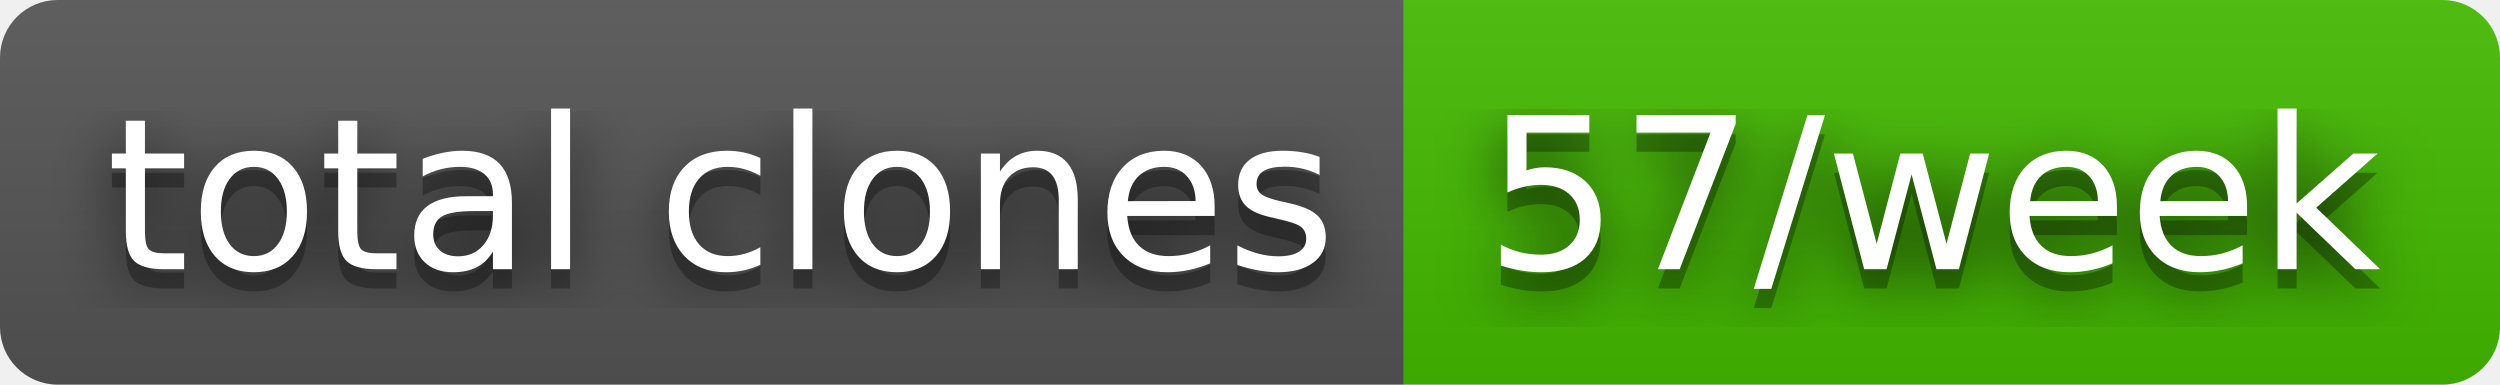
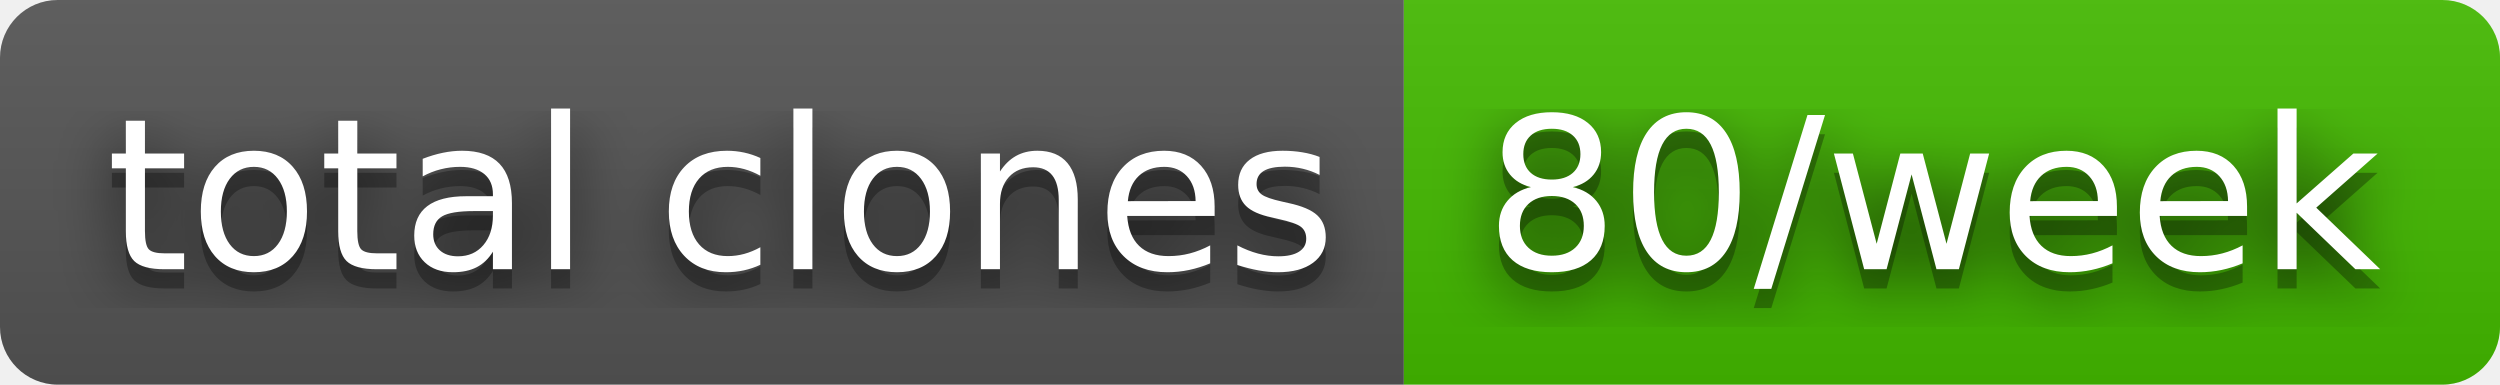
- <svg xmlns="http://www.w3.org/2000/svg" width="130" height="20" role="img" aria-label="total clones: 57/week">
+ <svg xmlns="http://www.w3.org/2000/svg" width="130" height="20" role="img" aria-label="total clones: 80/week">
  <filter id="blur">
    <feGaussianBlur stdDeviation="16" />
  </filter>
  <linearGradient id="s" x2="0" y2="100%">
    <stop offset="0" stop-color="#bbb" stop-opacity=".1" />
    <stop offset="1" stop-opacity=".1" />
  </linearGradient>
  <clipPath id="r">
    <rect width="130" height="20" rx="3" />
  </clipPath>
  <g clip-path="url(#r)">
    <rect width="73" height="20" fill="#555" />
    <rect x="73" width="57" height="20" fill="#4b0" />
    <rect width="130" height="20" fill="url(#s)" />
  </g>
  <g fill="#fff" text-anchor="middle" font-family="Verdana,Geneva,DejaVu Sans,sans-serif" text-rendering="geometricPrecision" font-size="110">
    <g transform="scale(.1)">
      <g aria-hidden="true" fill="#010101">
        <text x="375" y="150" fill-opacity=".8" filter="url(#blur)" textLength="630">total clones</text>
        <text x="375" y="150" fill-opacity=".3" textLength="630">total clones</text>
      </g>
      <text x="375" y="140" textLength="630">total clones</text>
    </g>
    <g transform="scale(.1)">
      <g aria-hidden="true" fill="#010101">
-         <text x="1005" y="150" fill-opacity=".8" filter="url(#blur)" textLength="470">57/week</text>
-         <text x="1005" y="150" fill-opacity=".3" textLength="470">57/week</text>
+         <text x="1005" y="150" fill-opacity=".8" filter="url(#blur)" textLength="470">80/week</text>
+         <text x="1005" y="150" fill-opacity=".3" textLength="470">80/week</text>
      </g>
-       <text x="1005" y="140" textLength="470">57/week</text>
+       <text x="1005" y="140" textLength="470">80/week</text>
    </g>
  </g>
</svg>
